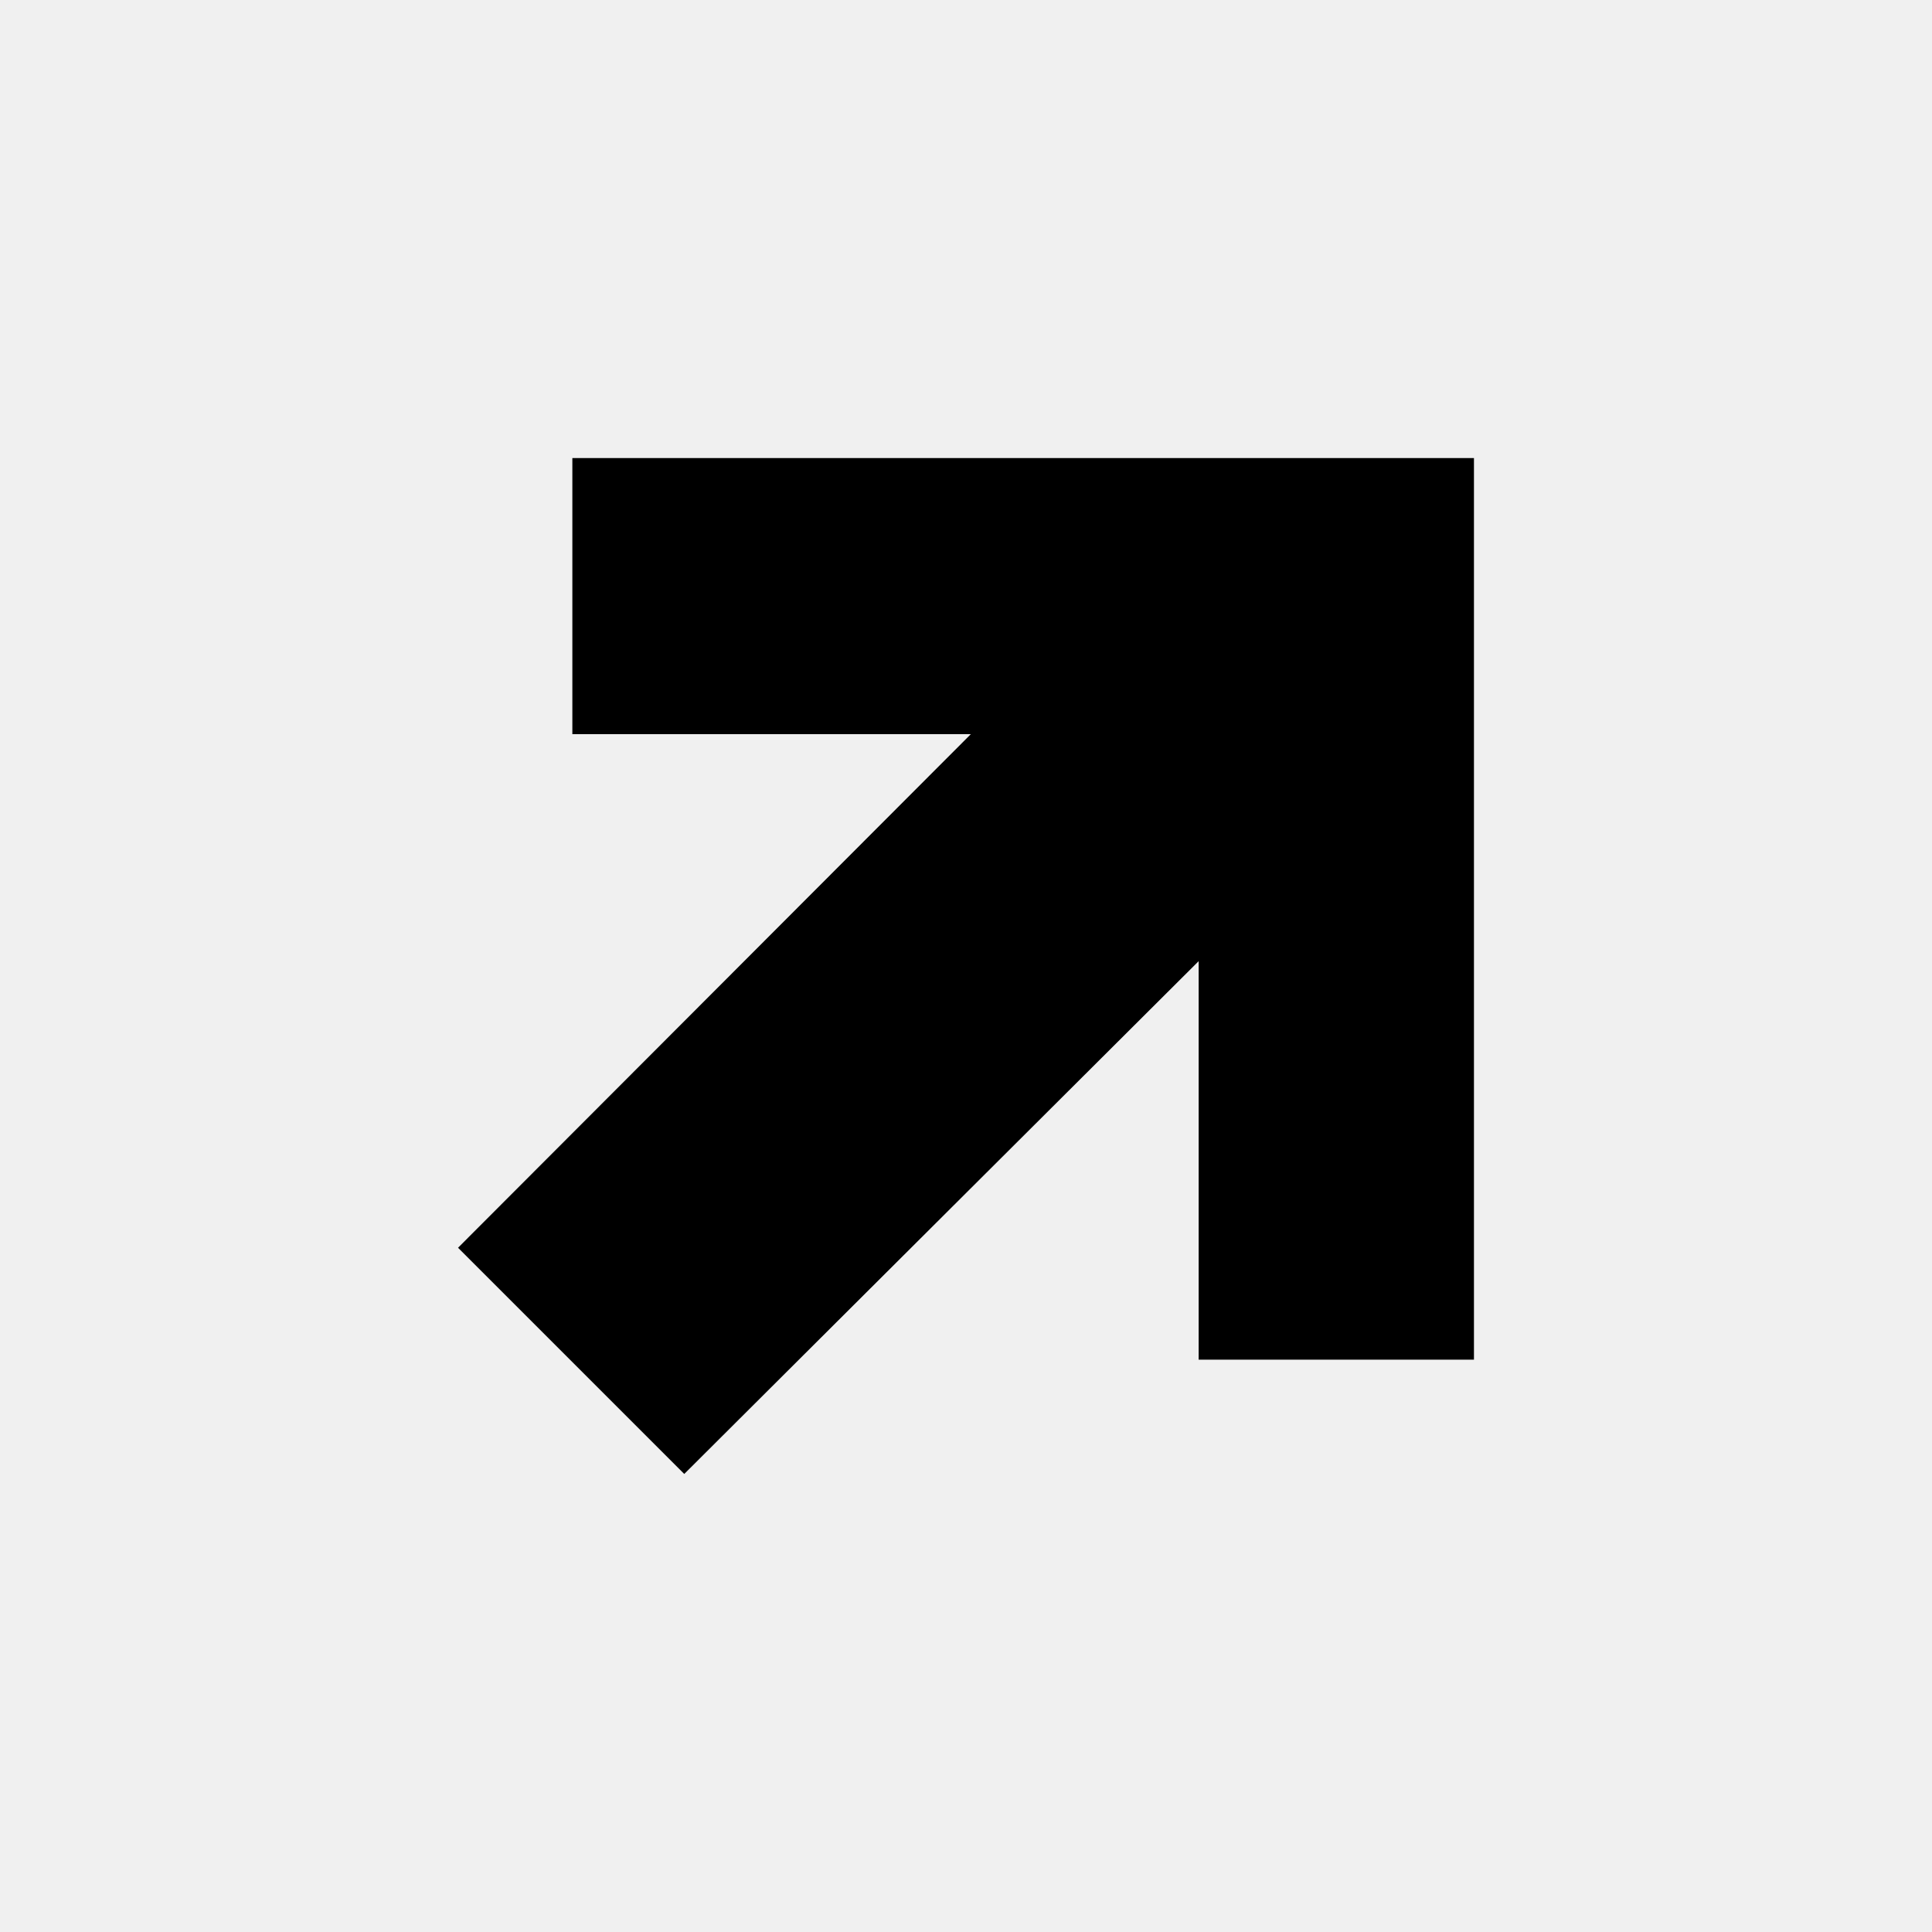
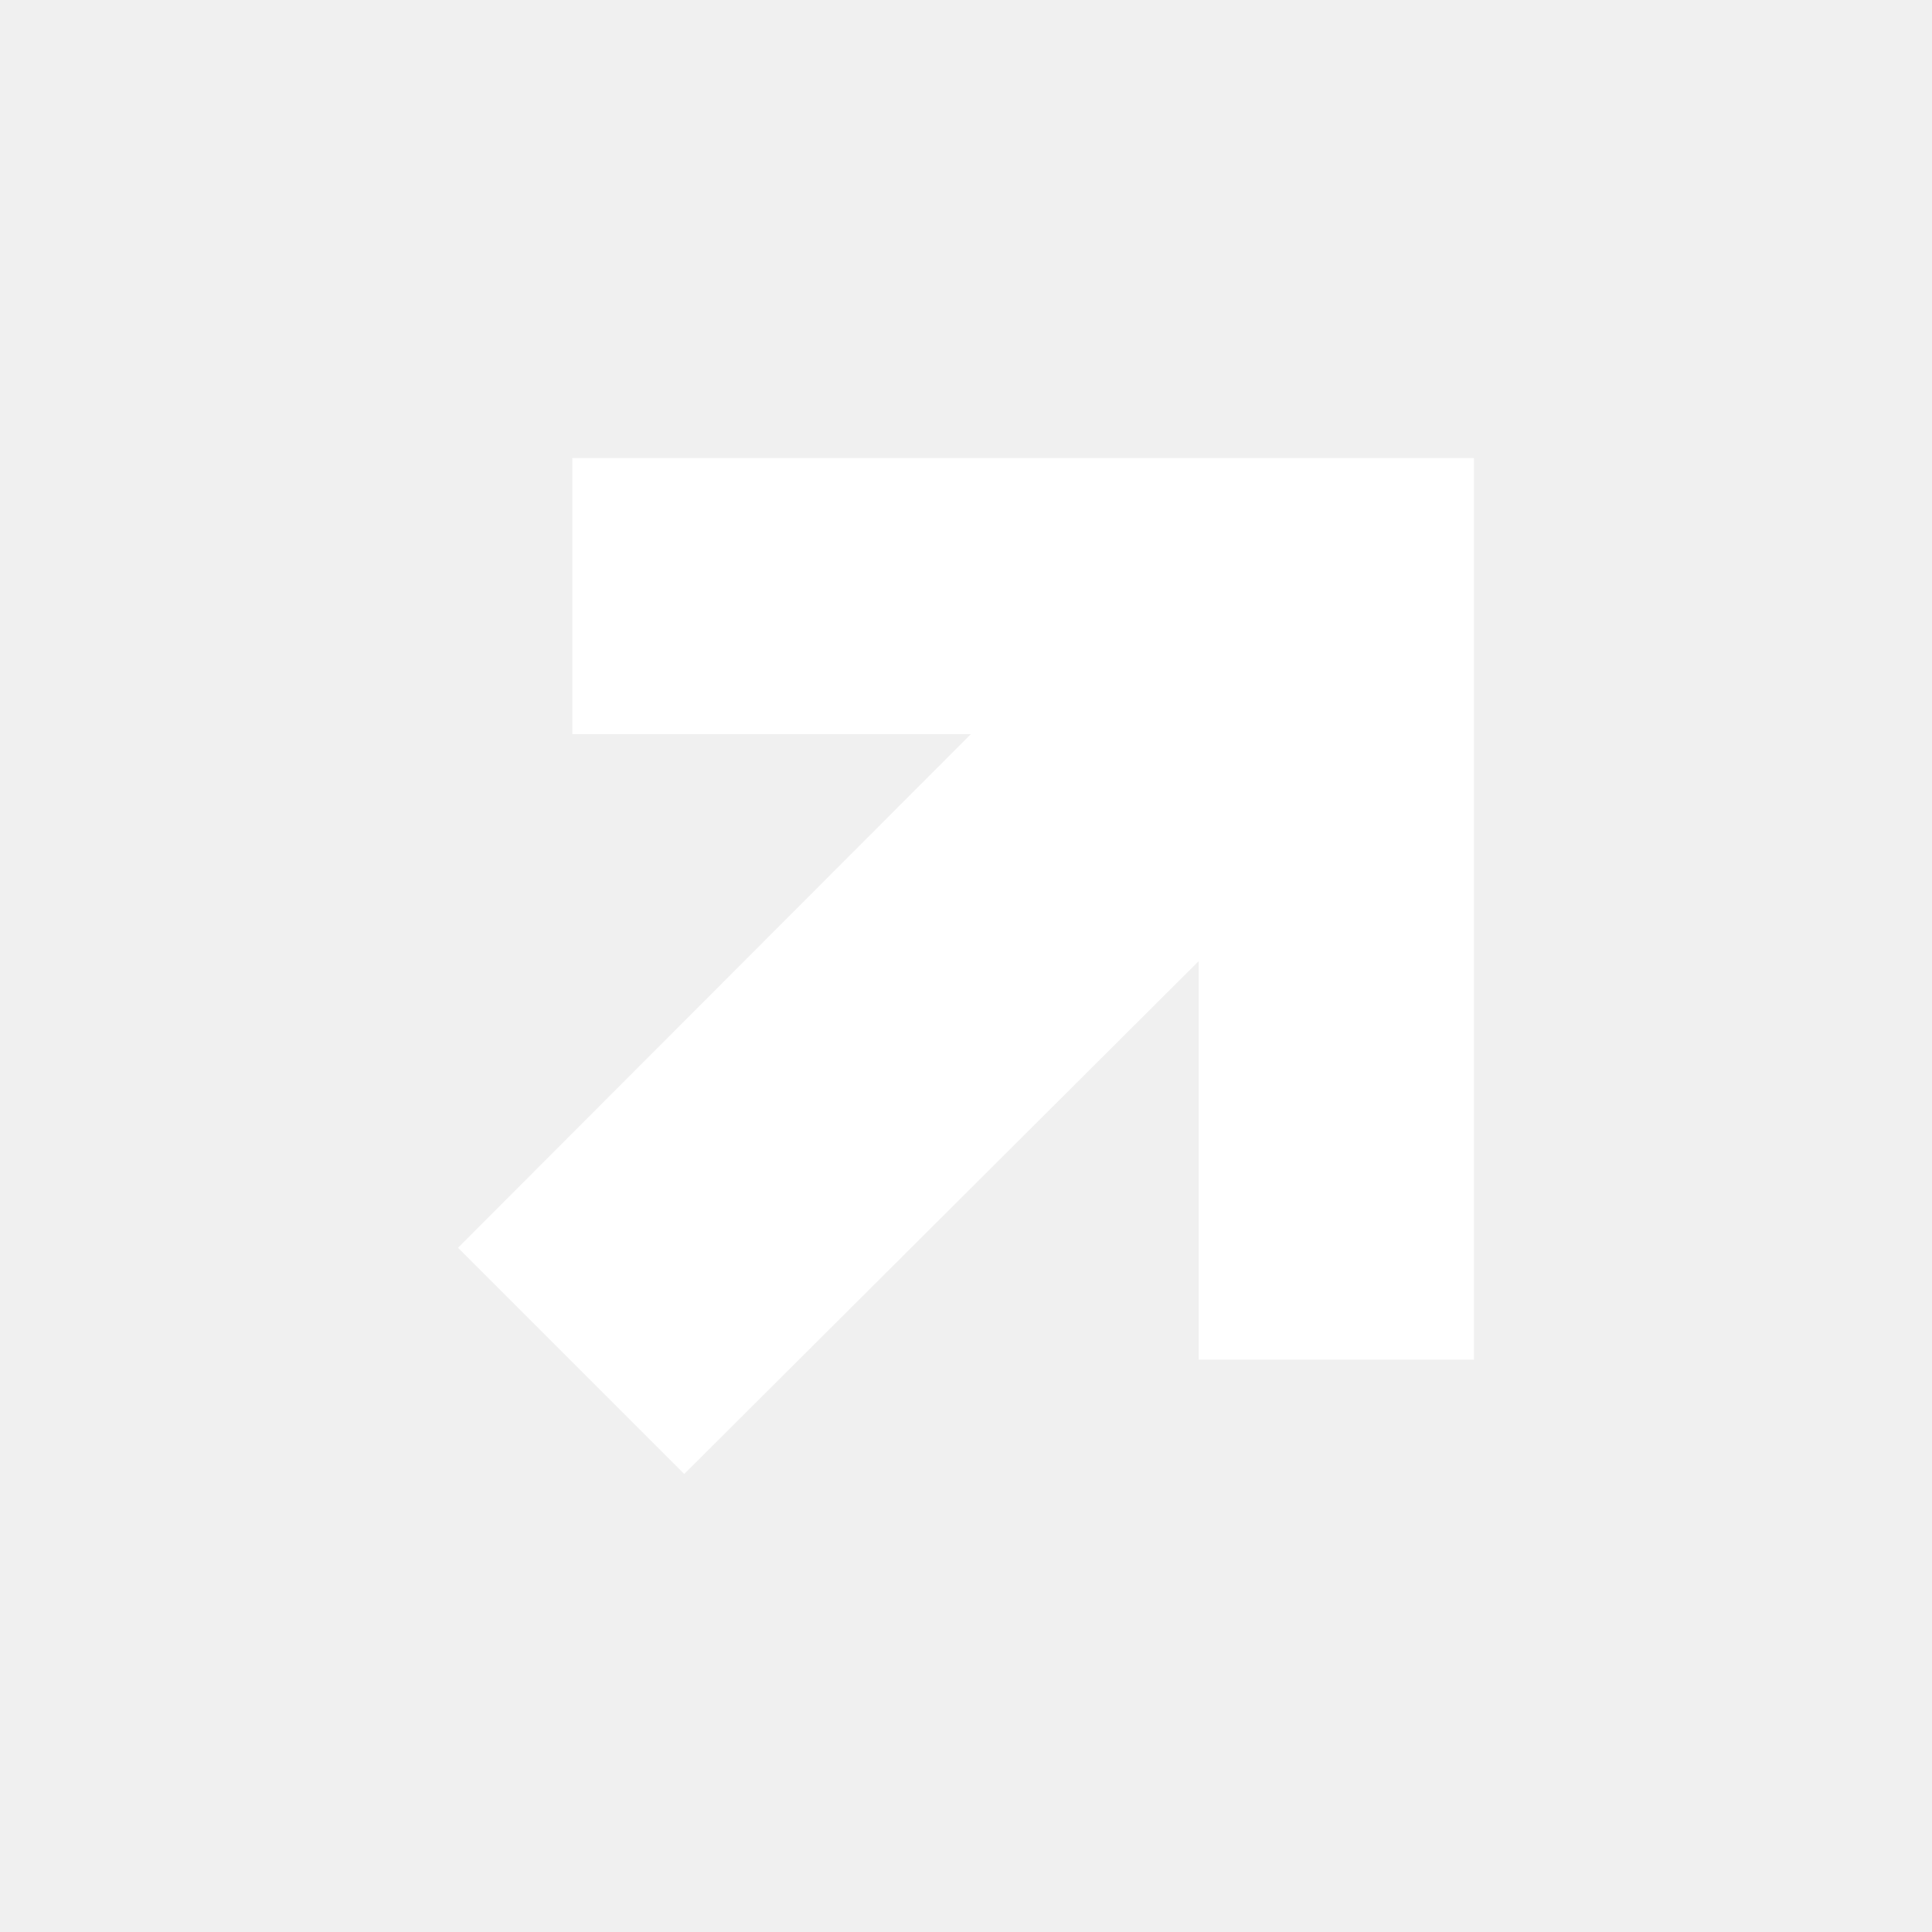
<svg xmlns="http://www.w3.org/2000/svg" viewBox="0 0 24 24">
-   <path d="M8.5,18.31L5.69,15.5L12.06,9.12H7.11V5.69H18.31V16.89H14.89V11.94L8.5,18.31Z" />
+   <path fill="white" d="M8.5,18.31L5.69,15.5L12.06,9.12H7.11V5.69H18.31V16.89H14.89V11.94L8.5,18.31Z" />
</svg>
